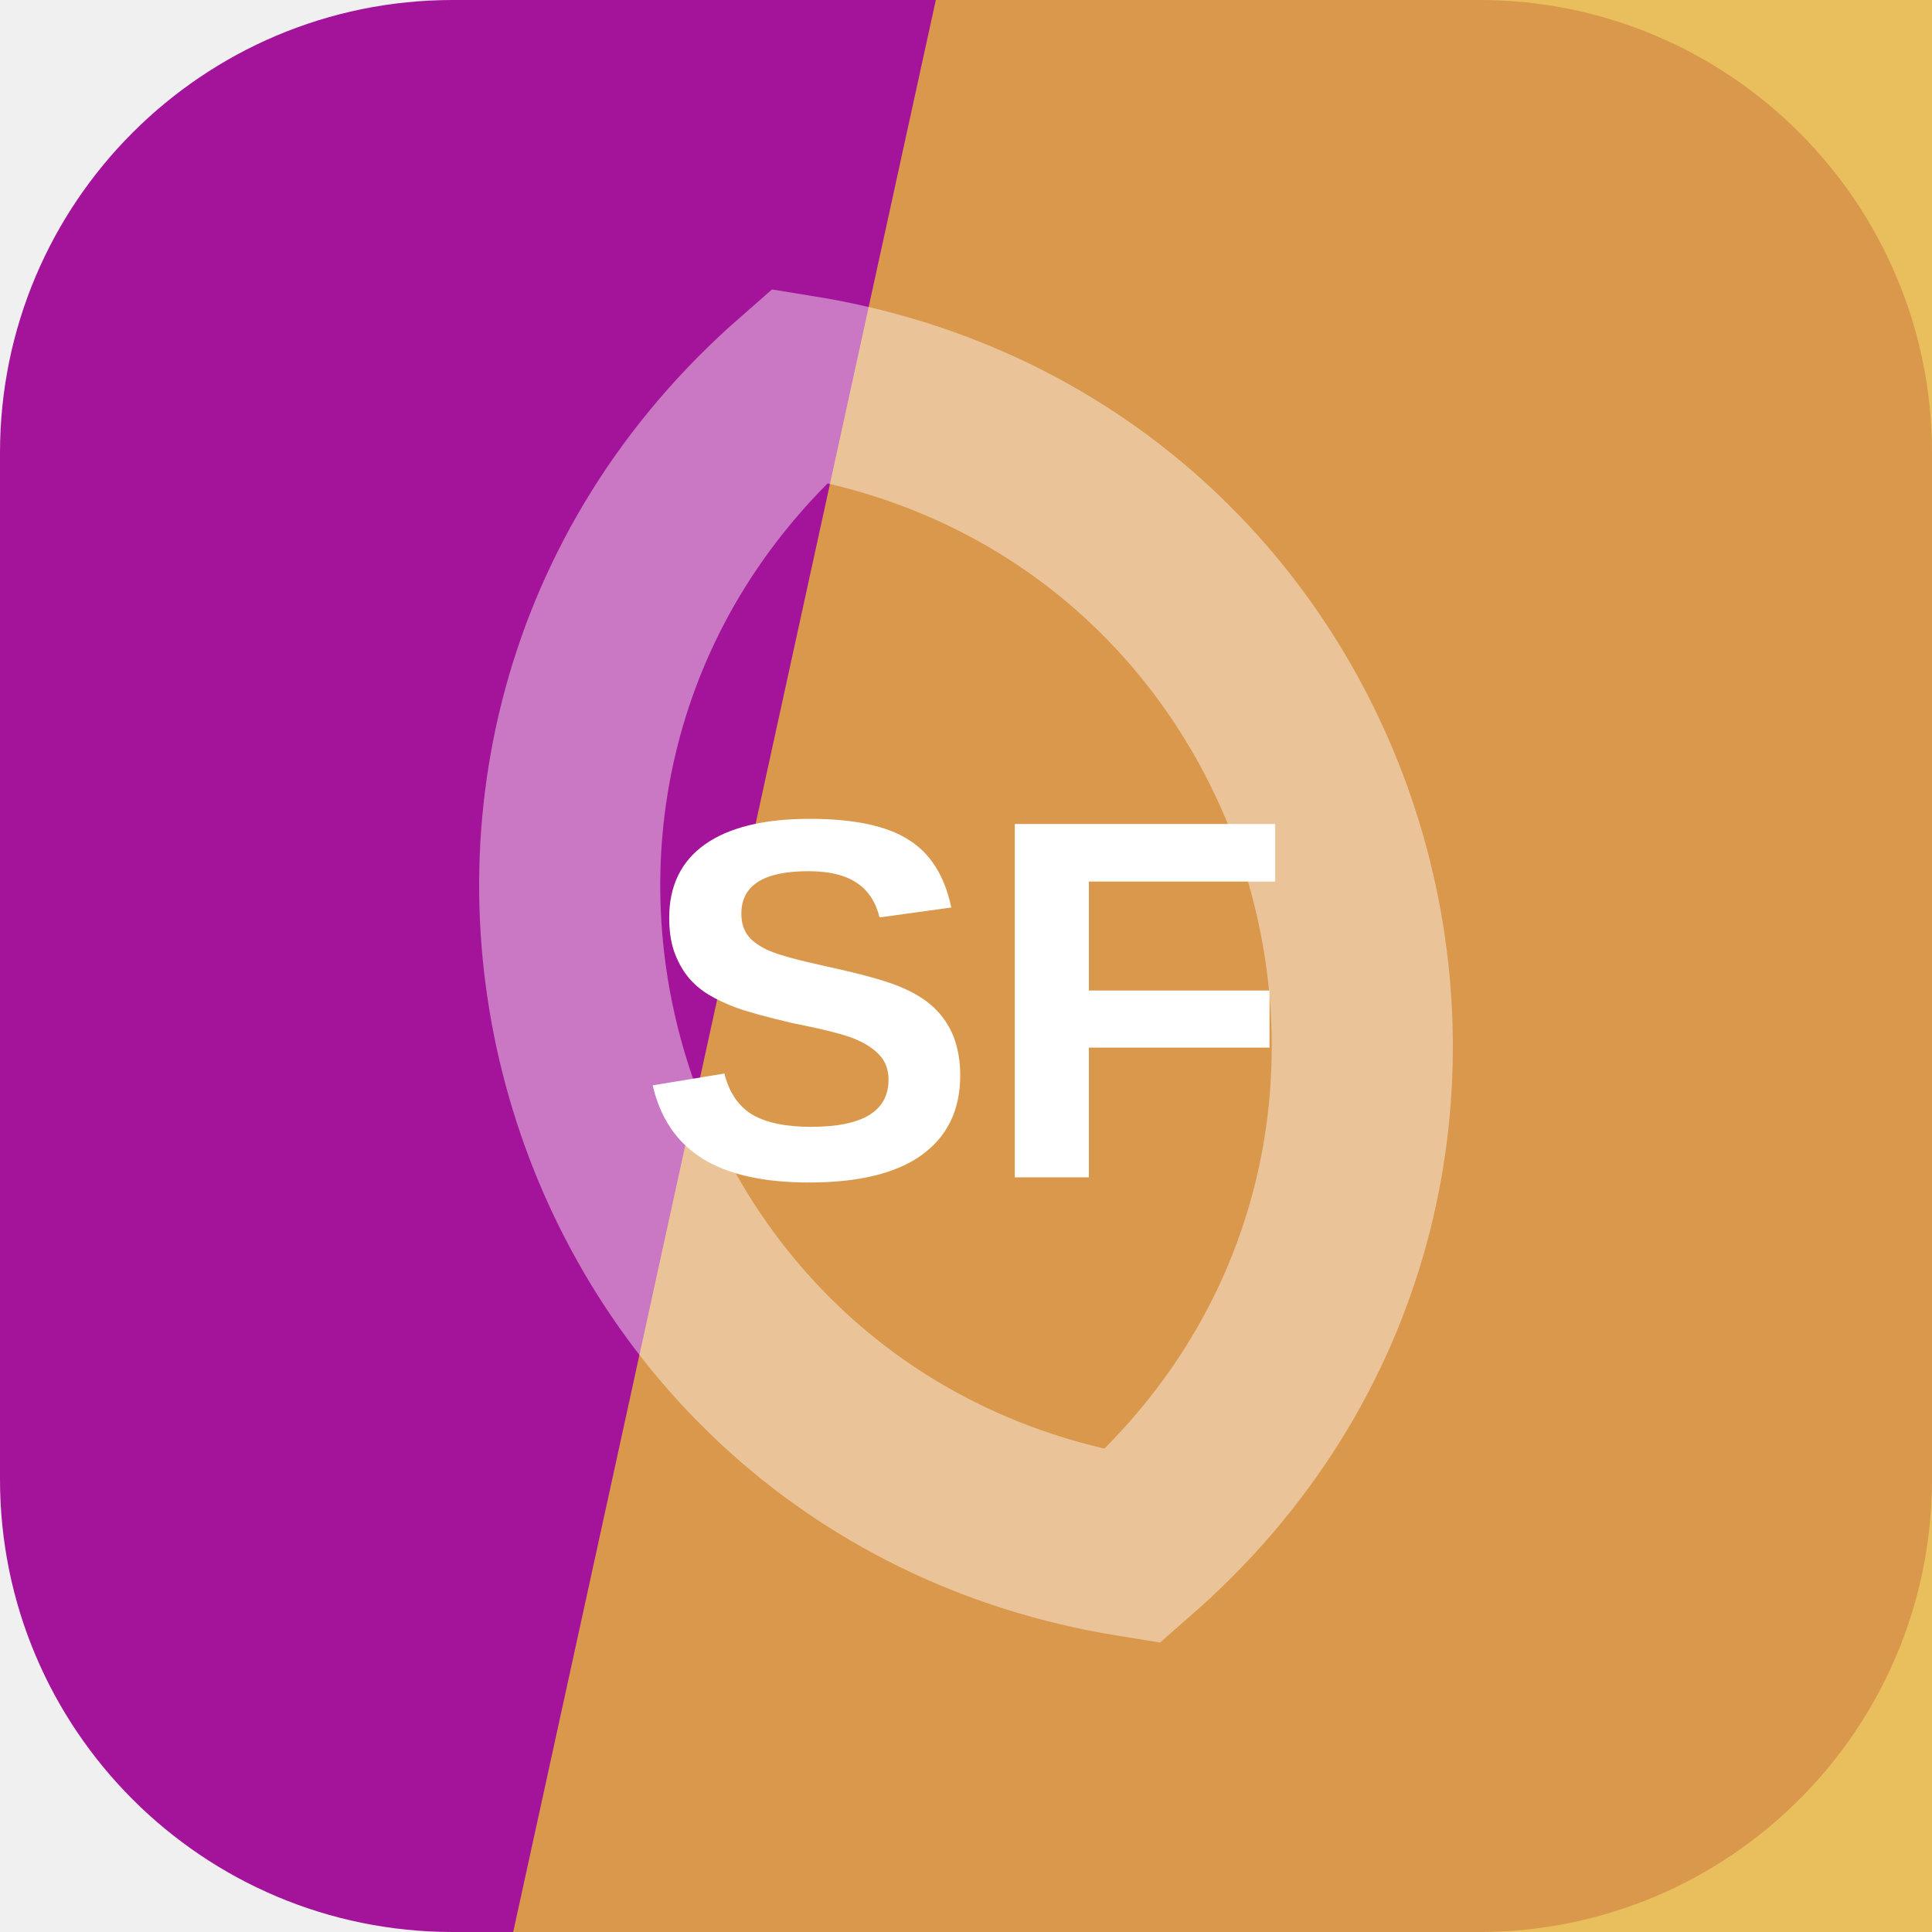
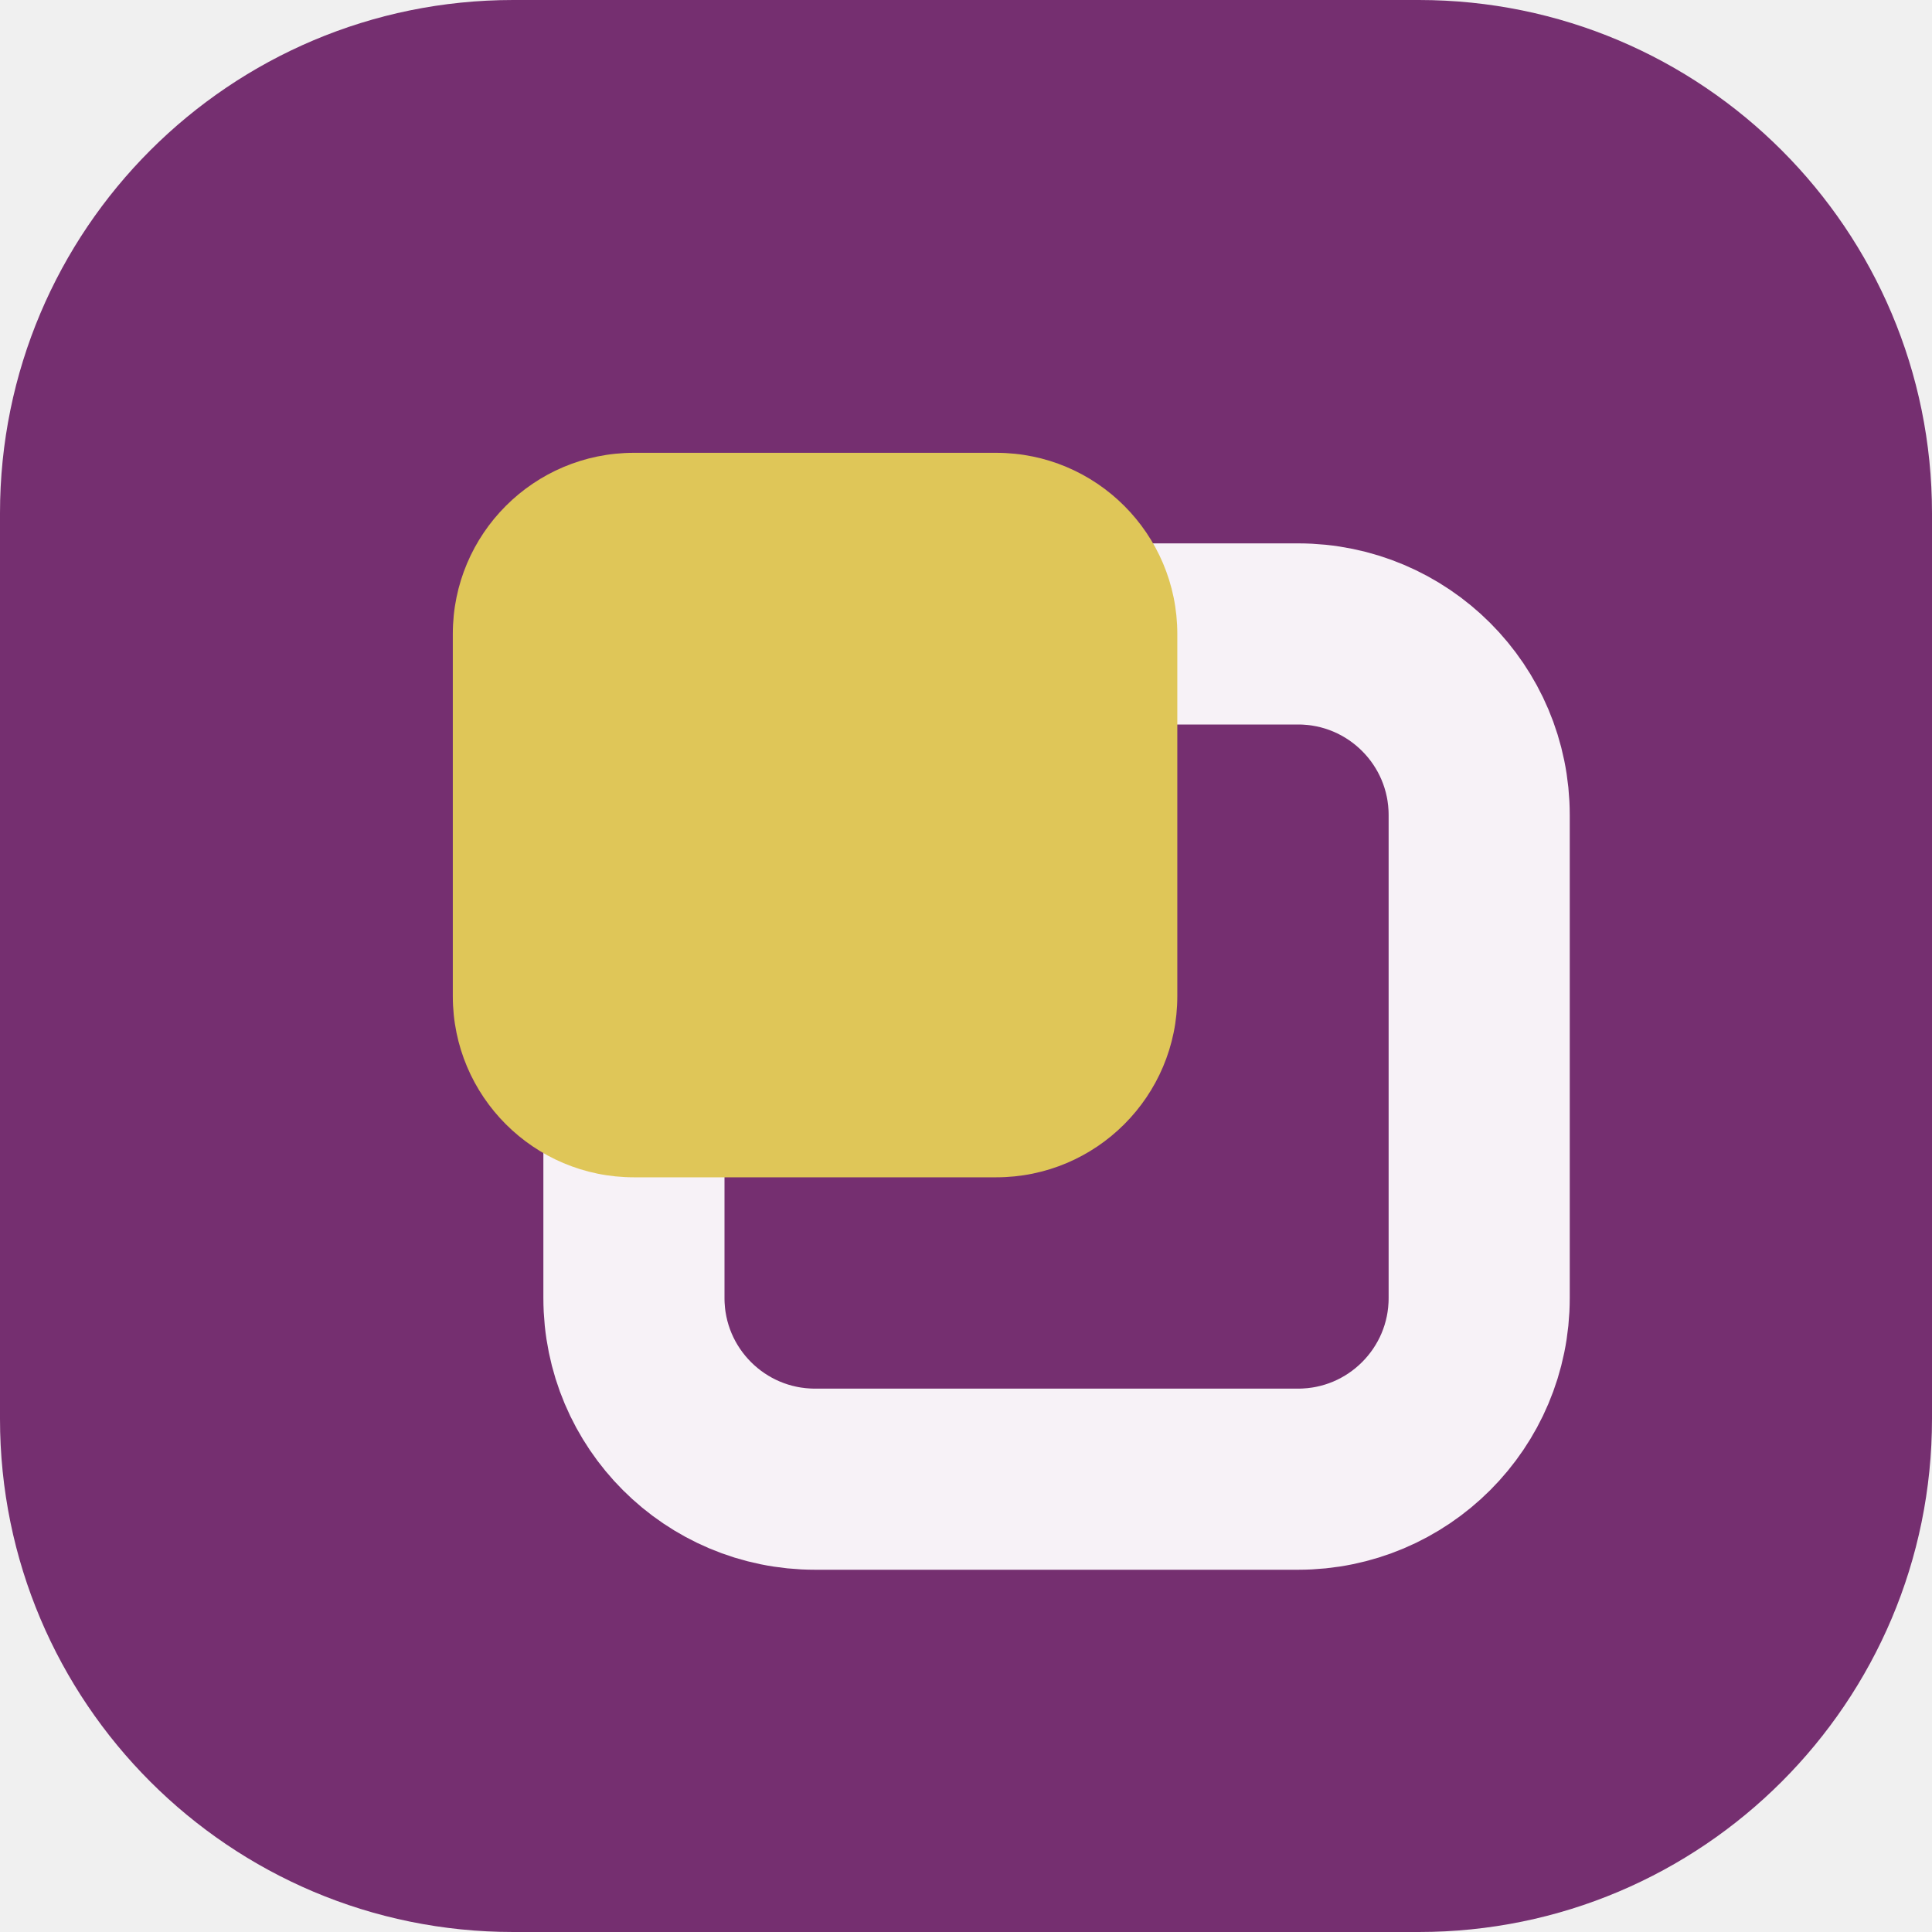
<svg xmlns="http://www.w3.org/2000/svg" width="64" height="64" viewBox="0 0 64 64" role="img">
-   <rect width="64" height="64" rx="15" fill="hsl(304 78% 36%)" />
-   <path d="M31 0h33v64H17Z" fill="hsl(42 78% 57%)" opacity="0.82" />
-   <g transform="rotate(74 32 32)" opacity="0.42">
-     <path d="M12 32c8-17 32-17 40 0-8 17-32 17-40 0Z" fill="none" stroke="#ffffff" stroke-width="6" />
+   <rect width="64" height="64" rx="17" fill="hsl(304 43% 32%)" />
+   <g transform="rotate(180 32 32)">
+     <rect x="15" y="15" width="28" height="28" rx="6" fill="none" stroke="hsl(304 24% 96%)" stroke-width="6" />
+     <rect x="25" y="25" width="24" height="24" rx="6" fill="hsl(49 68% 61%)" />
  </g>
-   <text x="32" y="39" text-anchor="middle" fill="#ffffff" font-family="Arial,Helvetica,sans-serif" font-size="17" font-weight="700" letter-spacing="0">SF</text>
</svg>
